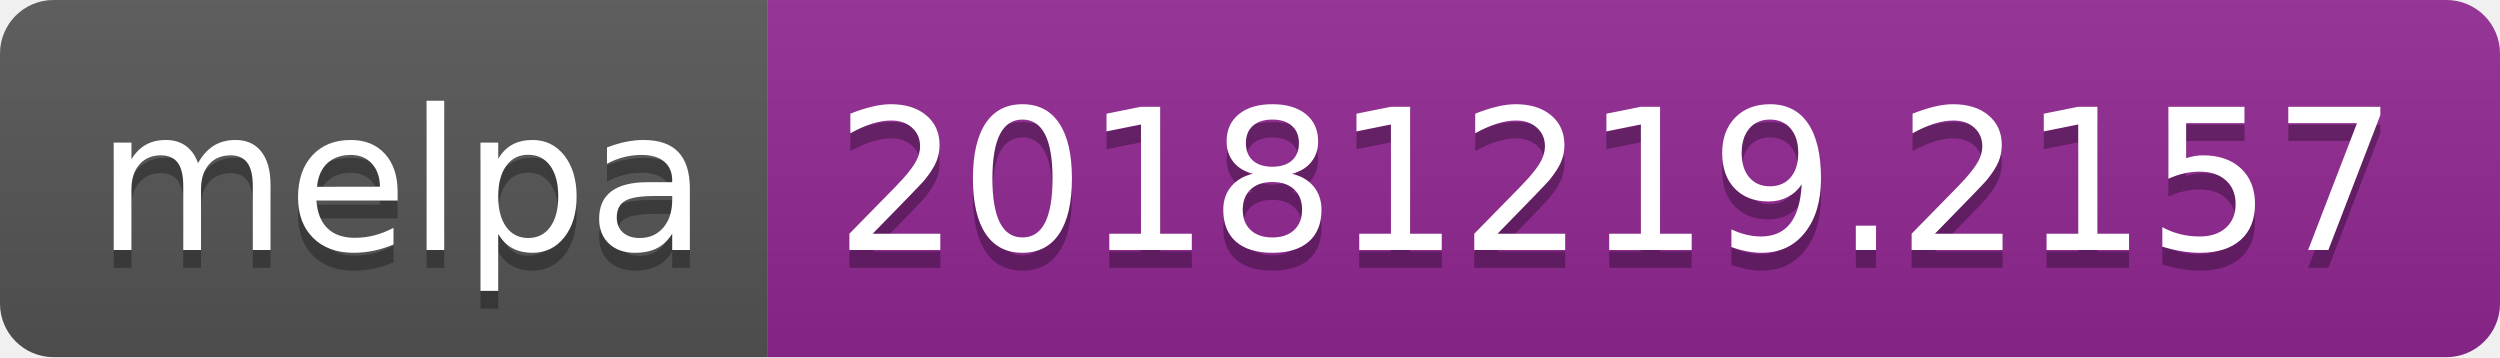
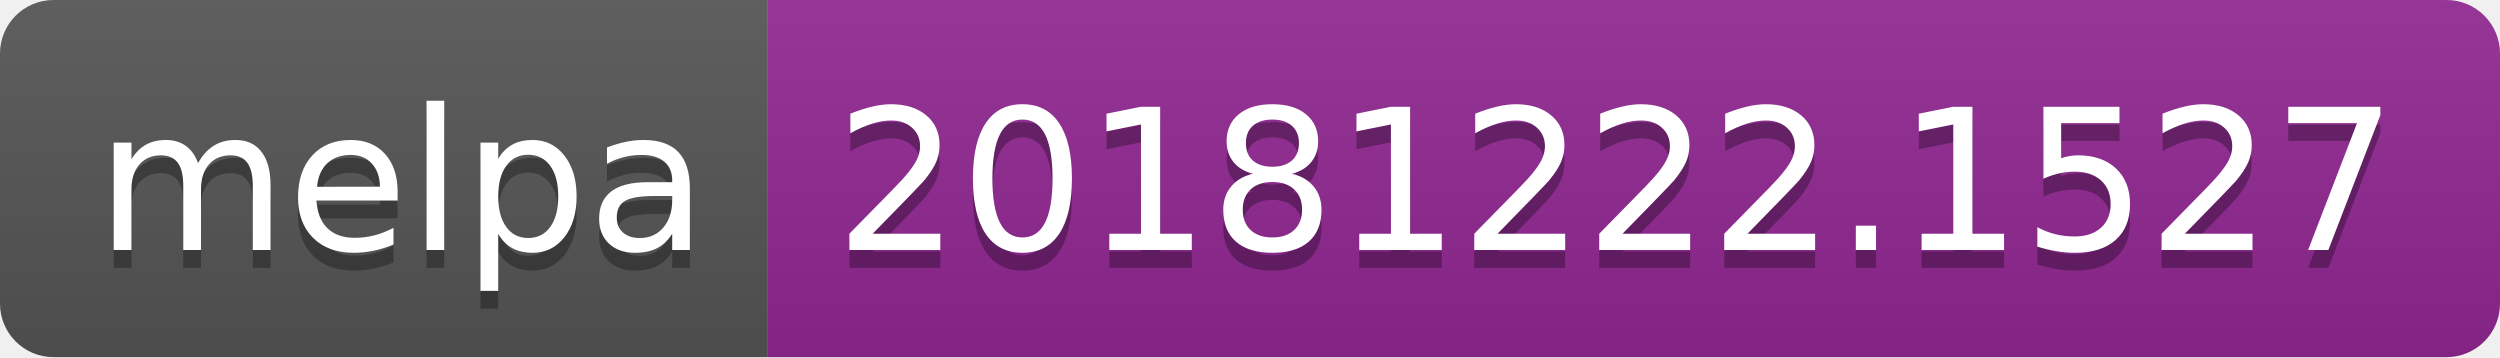
<svg xmlns="http://www.w3.org/2000/svg" width="140" height="20">
  <linearGradient id="b" x2="0" y2="100%">
    <stop offset="0" stop-color="#bbb" stop-opacity=".1" />
    <stop offset="1" stop-opacity=".1" />
  </linearGradient>
  <clipPath id="a">
    <rect width="140" height="20" rx="3" fill="#fff" />
  </clipPath>
  <g clip-path="url(#a)">
    <path fill="#555" d="M0 0h43v20H0z" />
    <path fill="#922793" d="M43 0h97v20H43z" />
    <path fill="url(#b)" d="M0 0h140v20H0z" />
  </g>
  <g fill="#fff" text-anchor="middle" font-family="DejaVu Sans,Verdana,Geneva,sans-serif" font-size="110">
    <text x="225" y="150" fill="#010101" fill-opacity=".3" transform="scale(.1)" textLength="330">melpa</text>
    <text x="225" y="140" transform="scale(.1)" textLength="330">melpa</text>
-     <text x="905" y="150" fill="#010101" fill-opacity=".3" transform="scale(.1)" textLength="870">20181219.2157</text>
-     <text x="905" y="140" transform="scale(.1)" textLength="870">20181219.2157</text>
+     <text x="905" y="150" fill="#010101" fill-opacity=".3" transform="scale(.1)" textLength="870">20181222.1527</text>
+     <text x="905" y="140" transform="scale(.1)" textLength="870">20181222.1527</text>
  </g>
</svg>
